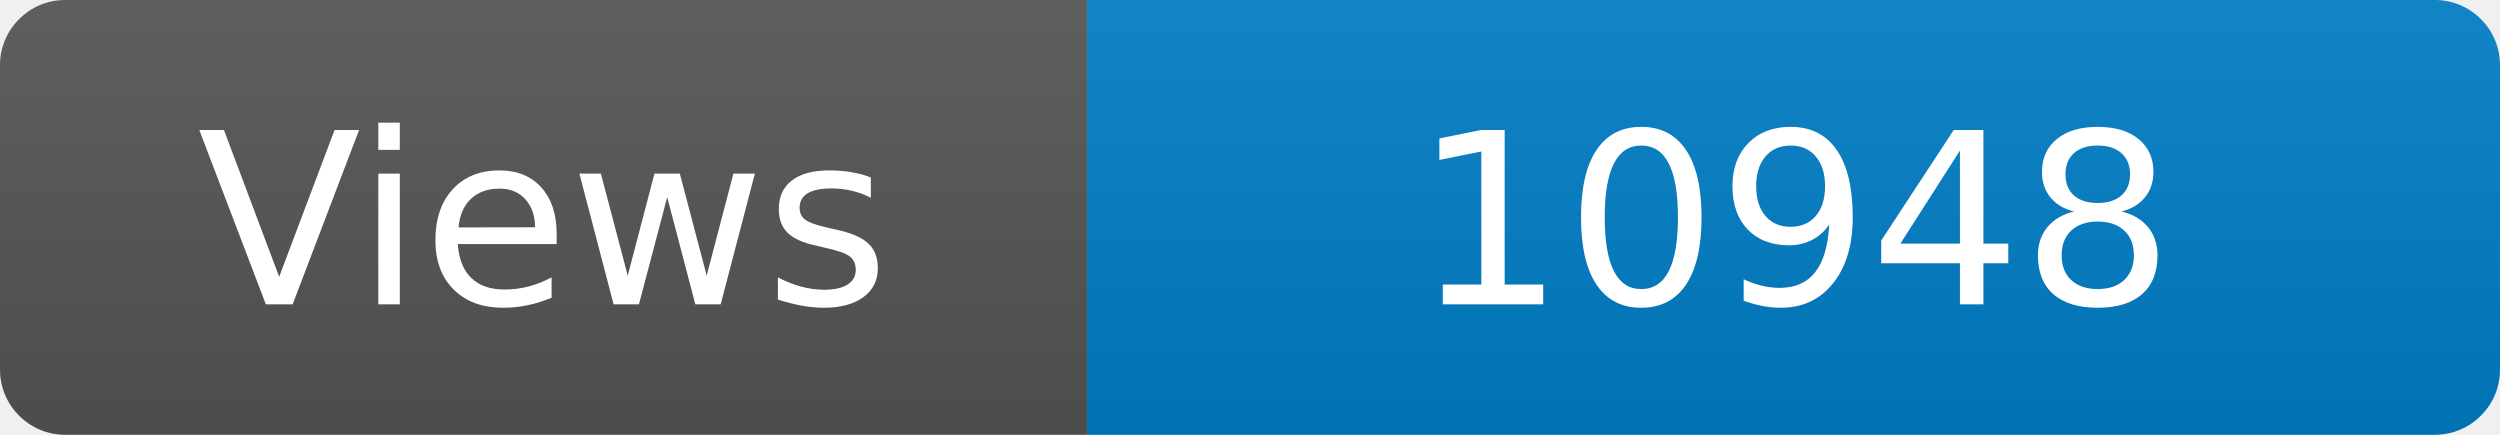
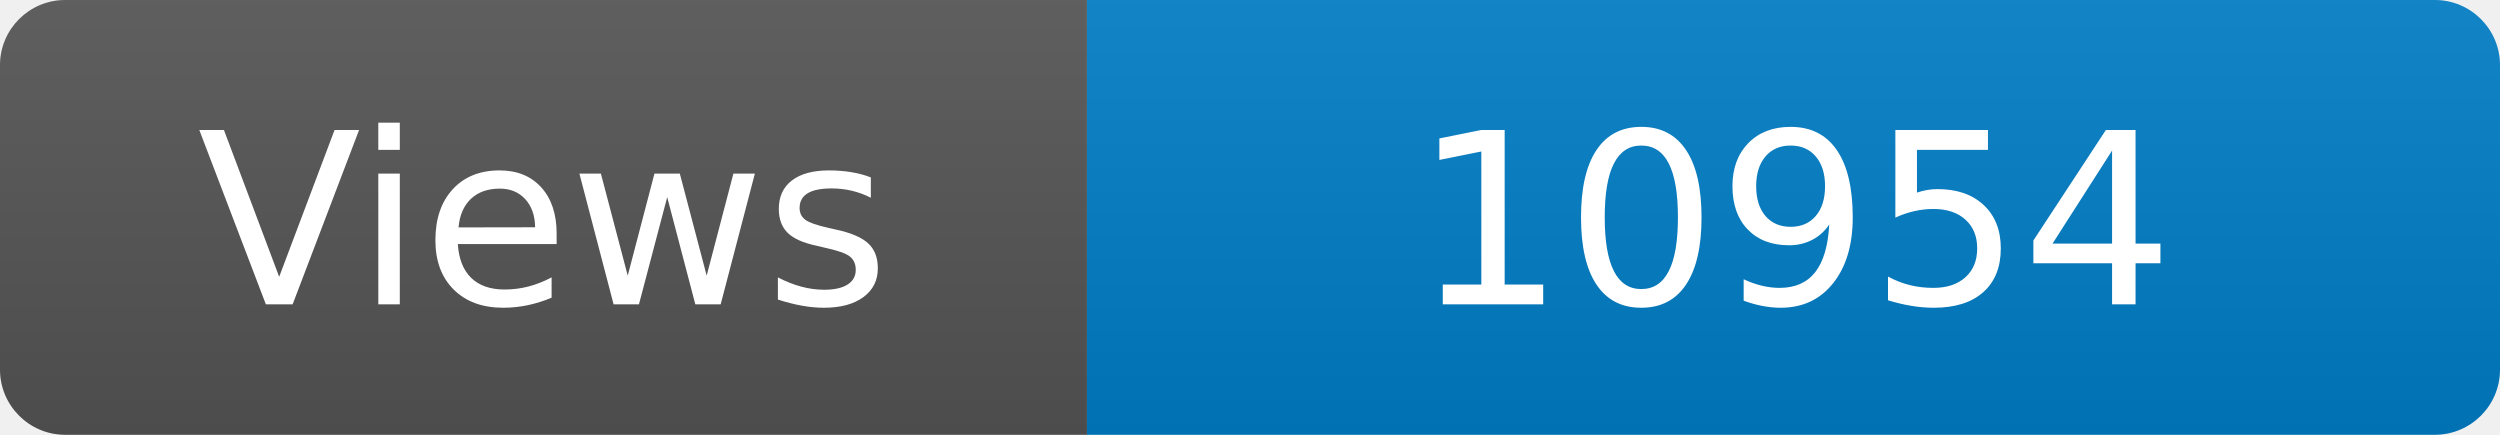
<svg xmlns="http://www.w3.org/2000/svg" width="115" height="20" role="img" aria-label="Maintained?: yes">
  <linearGradient id="s" x2="0" y2="100%">
    <stop offset="0" stop-color="#bbb" stop-opacity=".1" />
    <stop offset="1" stop-opacity=".1" />
  </linearGradient>
  <clipPath id="r">
    <rect width="115" height="20" rx="3" fill="#fff" />
  </clipPath>
  <g clip-path="url(#r)">
    <rect width="50" height="20" fill="#555" />
    <rect x="50" width="160" height="20" fill="#007ec6" />
    <rect width="115" height="20" fill="url(#s)" />
  </g>
  <g fill="#fff" text-anchor="middle" font-family="Verdana,Geneva,DejaVu Sans,sans-serif" font-size="110">
    <text x="250" y="140" transform="scale(.1)" fill="#fff">Views</text>
-     <text x="825" y="140" transform="scale(.1)" fill="#fff">10948</text>
+     <text x="825" y="140" transform="scale(.1)" fill="#fff">10954</text>
  </g>
</svg>
